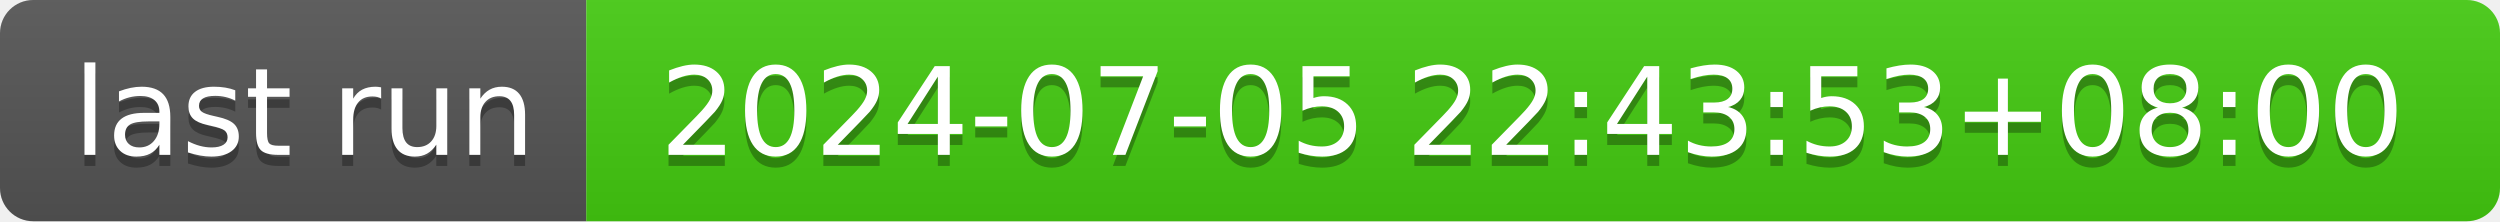
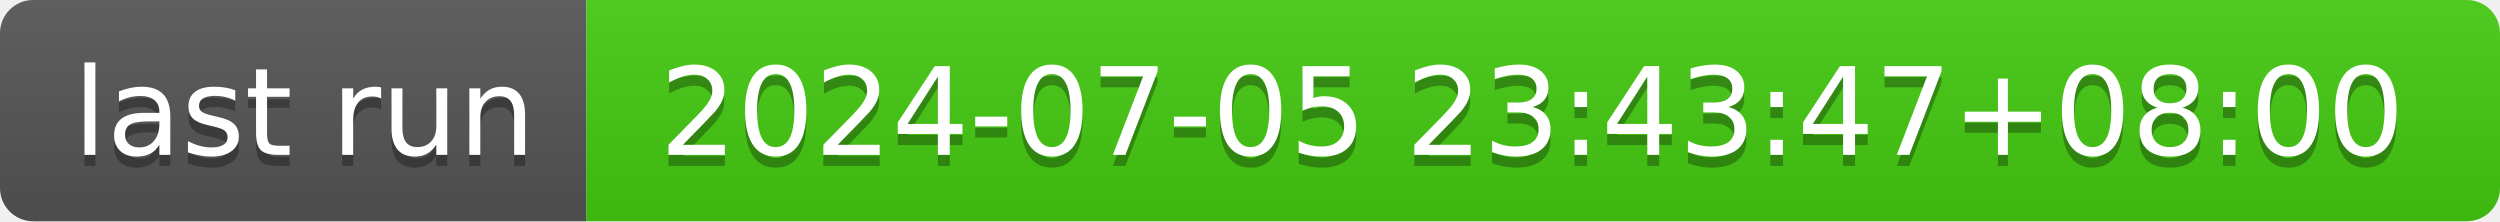
- <svg xmlns="http://www.w3.org/2000/svg" width="226" height="20" role="img" aria-label="last run: 2024-07-05 22:43:53+08:00">
+ <svg xmlns="http://www.w3.org/2000/svg" width="226" height="20" role="img" aria-label="last run: 2024-07-05 23:43:47+08:00">
  <linearGradient id="s" x2="0" y2="100%">
    <stop offset="0" stop-color="#bbb" stop-opacity=".1" />
    <stop offset="1" stop-opacity=".1" />
  </linearGradient>
  <clipPath id="r">
    <rect width="226" height="20" rx="3" fill="#fff" />
  </clipPath>
  <g clip-path="url(#r)">
    <rect width="53" height="20" fill="#555" />
    <rect x="53" width="173" height="20" fill="#4c1" />
    <rect width="226" height="20" fill="url(#s)" />
  </g>
  <g fill="#fff" text-anchor="middle" font-family="Verdana,Geneva,DejaVu Sans,sans-serif" text-rendering="geometricPrecision" font-size="110">
    <text aria-hidden="true" x="275" y="150" fill="#010101" fill-opacity=".3" transform="scale(.1)" textLength="430">last run</text>
    <text x="275" y="140" transform="scale(.1)" fill="#fff" textLength="430">last run</text>
-     <text aria-hidden="true" x="1385" y="150" fill="#010101" fill-opacity=".3" transform="scale(.1)" textLength="1630">2024-07-05 22:43:53+08:00</text>
-     <text x="1385" y="140" transform="scale(.1)" fill="#fff" textLength="1630">2024-07-05 22:43:53+08:00</text>
+     <text aria-hidden="true" x="1385" y="150" fill="#010101" fill-opacity=".3" transform="scale(.1)" textLength="1630">2024-07-05 23:43:47+08:00</text>
+     <text x="1385" y="140" transform="scale(.1)" fill="#fff" textLength="1630">2024-07-05 23:43:47+08:00</text>
  </g>
</svg>
